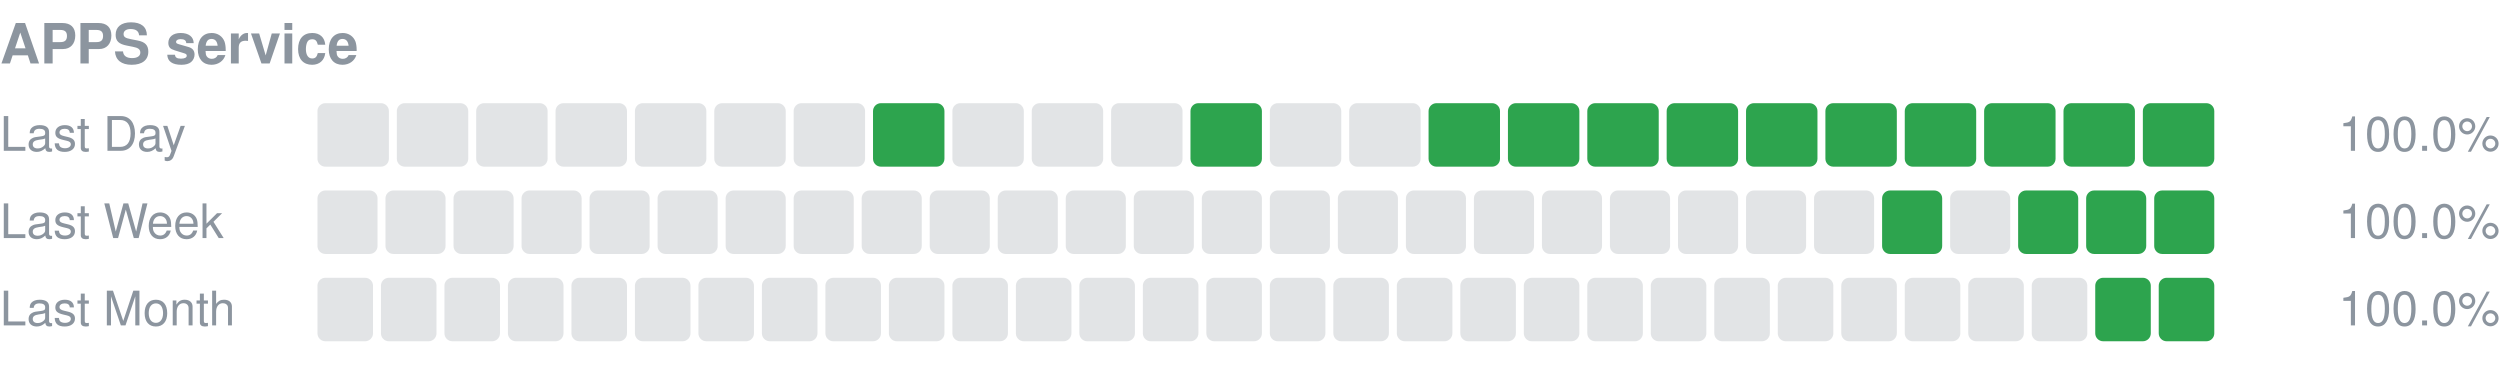
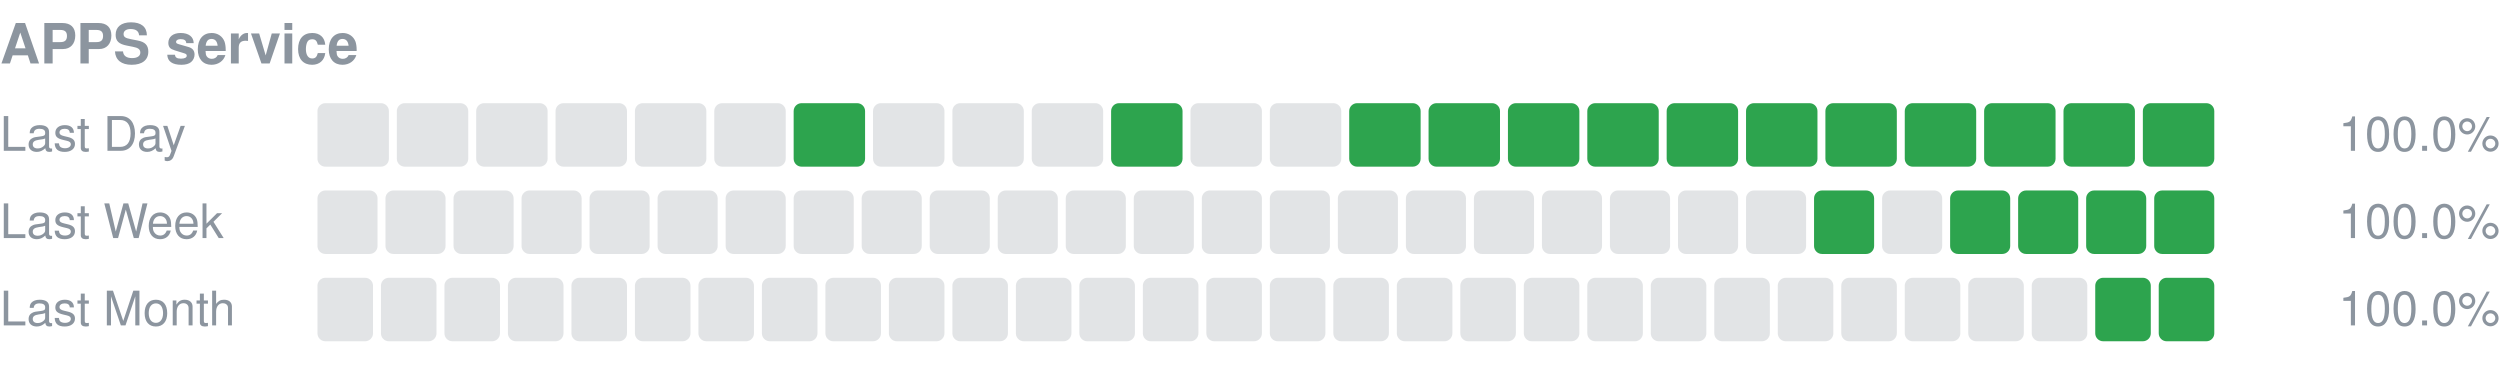
<svg xmlns="http://www.w3.org/2000/svg" width="630" height="96" viewBox="0 0 630 96" role="img" aria-label="APPS service uptime">
  <text x="0" y="16" font-size="14" font-weight="600" fill="#8c959f" font-family="-apple-system,Segoe UI,Helvetica,Arial,sans-serif">APPS service</text>
  <text x="0" y="38" font-size="12" fill="#8c959f" font-family="-apple-system,Segoe UI,Helvetica,Arial,sans-serif">Last Day</text>
  <rect x="80.00" y="26" width="18.00" height="16" rx="2" fill="#8c959f" fill-opacity="0.25" />
  <rect x="100.00" y="26" width="18.00" height="16" rx="2" fill="#8c959f" fill-opacity="0.25" />
  <rect x="120.00" y="26" width="18.00" height="16" rx="2" fill="#8c959f" fill-opacity="0.25" />
  <rect x="140.00" y="26" width="18.00" height="16" rx="2" fill="#8c959f" fill-opacity="0.25" />
  <rect x="160.00" y="26" width="18.00" height="16" rx="2" fill="#8c959f" fill-opacity="0.25" />
  <rect x="180.00" y="26" width="18.00" height="16" rx="2" fill="#8c959f" fill-opacity="0.25" />
-   <rect x="200.00" y="26" width="18.00" height="16" rx="2" fill="#8c959f" fill-opacity="0.25" />
-   <rect x="220.00" y="26" width="18.00" height="16" rx="2" fill="#2da44e" />
+   <rect x="200.00" y="26" width="18.00" height="16" rx="2" fill="#2da44e" />
+   <rect x="220.00" y="26" width="18.00" height="16" rx="2" fill="#8c959f" fill-opacity="0.25" />
  <rect x="240.00" y="26" width="18.00" height="16" rx="2" fill="#8c959f" fill-opacity="0.25" />
  <rect x="260.00" y="26" width="18.00" height="16" rx="2" fill="#8c959f" fill-opacity="0.25" />
-   <rect x="280.00" y="26" width="18.00" height="16" rx="2" fill="#8c959f" fill-opacity="0.25" />
-   <rect x="300.00" y="26" width="18.00" height="16" rx="2" fill="#2da44e" />
+   <rect x="280.00" y="26" width="18.00" height="16" rx="2" fill="#2da44e" />
+   <rect x="300.00" y="26" width="18.00" height="16" rx="2" fill="#8c959f" fill-opacity="0.25" />
  <rect x="320.00" y="26" width="18.00" height="16" rx="2" fill="#8c959f" fill-opacity="0.25" />
-   <rect x="340.00" y="26" width="18.00" height="16" rx="2" fill="#8c959f" fill-opacity="0.25" />
+   <rect x="340.00" y="26" width="18.00" height="16" rx="2" fill="#2da44e" />
  <rect x="360.00" y="26" width="18.00" height="16" rx="2" fill="#2da44e" />
  <rect x="380.00" y="26" width="18.00" height="16" rx="2" fill="#2da44e" />
  <rect x="400.00" y="26" width="18.00" height="16" rx="2" fill="#2da44e" />
  <rect x="420.00" y="26" width="18.00" height="16" rx="2" fill="#2da44e" />
  <rect x="440.00" y="26" width="18.00" height="16" rx="2" fill="#2da44e" />
  <rect x="460.00" y="26" width="18.00" height="16" rx="2" fill="#2da44e" />
  <rect x="480.00" y="26" width="18.00" height="16" rx="2" fill="#2da44e" />
  <rect x="500.00" y="26" width="18.00" height="16" rx="2" fill="#2da44e" />
  <rect x="520.00" y="26" width="18.00" height="16" rx="2" fill="#2da44e" />
  <rect x="540.00" y="26" width="18.00" height="16" rx="2" fill="#2da44e" />
  <text x="630" y="38" font-size="12" text-anchor="end" fill="#8c959f" font-family="-apple-system,Segoe UI,Helvetica,Arial,sans-serif">100.0%</text>
  <text x="0" y="60" font-size="12" fill="#8c959f" font-family="-apple-system,Segoe UI,Helvetica,Arial,sans-serif">Last Week</text>
  <rect x="80.00" y="48" width="15.14" height="16" rx="2" fill="#8c959f" fill-opacity="0.25" />
  <rect x="97.14" y="48" width="15.14" height="16" rx="2" fill="#8c959f" fill-opacity="0.25" />
  <rect x="114.29" y="48" width="15.14" height="16" rx="2" fill="#8c959f" fill-opacity="0.25" />
  <rect x="131.43" y="48" width="15.14" height="16" rx="2" fill="#8c959f" fill-opacity="0.25" />
  <rect x="148.57" y="48" width="15.14" height="16" rx="2" fill="#8c959f" fill-opacity="0.25" />
  <rect x="165.71" y="48" width="15.14" height="16" rx="2" fill="#8c959f" fill-opacity="0.25" />
  <rect x="182.86" y="48" width="15.14" height="16" rx="2" fill="#8c959f" fill-opacity="0.25" />
  <rect x="200.00" y="48" width="15.14" height="16" rx="2" fill="#8c959f" fill-opacity="0.25" />
  <rect x="217.14" y="48" width="15.14" height="16" rx="2" fill="#8c959f" fill-opacity="0.25" />
  <rect x="234.29" y="48" width="15.14" height="16" rx="2" fill="#8c959f" fill-opacity="0.25" />
  <rect x="251.43" y="48" width="15.14" height="16" rx="2" fill="#8c959f" fill-opacity="0.25" />
  <rect x="268.57" y="48" width="15.14" height="16" rx="2" fill="#8c959f" fill-opacity="0.25" />
  <rect x="285.71" y="48" width="15.14" height="16" rx="2" fill="#8c959f" fill-opacity="0.25" />
  <rect x="302.86" y="48" width="15.14" height="16" rx="2" fill="#8c959f" fill-opacity="0.25" />
  <rect x="320.00" y="48" width="15.14" height="16" rx="2" fill="#8c959f" fill-opacity="0.25" />
  <rect x="337.14" y="48" width="15.14" height="16" rx="2" fill="#8c959f" fill-opacity="0.25" />
  <rect x="354.29" y="48" width="15.14" height="16" rx="2" fill="#8c959f" fill-opacity="0.25" />
  <rect x="371.43" y="48" width="15.14" height="16" rx="2" fill="#8c959f" fill-opacity="0.25" />
  <rect x="388.57" y="48" width="15.14" height="16" rx="2" fill="#8c959f" fill-opacity="0.25" />
  <rect x="405.71" y="48" width="15.14" height="16" rx="2" fill="#8c959f" fill-opacity="0.25" />
  <rect x="422.86" y="48" width="15.14" height="16" rx="2" fill="#8c959f" fill-opacity="0.25" />
  <rect x="440.00" y="48" width="15.14" height="16" rx="2" fill="#8c959f" fill-opacity="0.25" />
-   <rect x="457.14" y="48" width="15.14" height="16" rx="2" fill="#8c959f" fill-opacity="0.25" />
-   <rect x="474.29" y="48" width="15.14" height="16" rx="2" fill="#2da44e" />
-   <rect x="491.43" y="48" width="15.14" height="16" rx="2" fill="#8c959f" fill-opacity="0.25" />
+   <rect x="457.14" y="48" width="15.14" height="16" rx="2" fill="#2da44e" />
+   <rect x="474.29" y="48" width="15.14" height="16" rx="2" fill="#8c959f" fill-opacity="0.25" />
+   <rect x="491.43" y="48" width="15.14" height="16" rx="2" fill="#2da44e" />
  <rect x="508.57" y="48" width="15.14" height="16" rx="2" fill="#2da44e" />
  <rect x="525.71" y="48" width="15.14" height="16" rx="2" fill="#2da44e" />
  <rect x="542.86" y="48" width="15.14" height="16" rx="2" fill="#2da44e" />
  <text x="630" y="60" font-size="12" text-anchor="end" fill="#8c959f" font-family="-apple-system,Segoe UI,Helvetica,Arial,sans-serif">100.0%</text>
  <text x="0" y="82" font-size="12" fill="#8c959f" font-family="-apple-system,Segoe UI,Helvetica,Arial,sans-serif">Last Month</text>
  <rect x="80.00" y="70" width="14.00" height="16" rx="2" fill="#8c959f" fill-opacity="0.25" />
  <rect x="96.00" y="70" width="14.00" height="16" rx="2" fill="#8c959f" fill-opacity="0.25" />
  <rect x="112.00" y="70" width="14.00" height="16" rx="2" fill="#8c959f" fill-opacity="0.25" />
  <rect x="128.00" y="70" width="14.00" height="16" rx="2" fill="#8c959f" fill-opacity="0.25" />
  <rect x="144.00" y="70" width="14.00" height="16" rx="2" fill="#8c959f" fill-opacity="0.25" />
  <rect x="160.00" y="70" width="14.00" height="16" rx="2" fill="#8c959f" fill-opacity="0.25" />
  <rect x="176.00" y="70" width="14.00" height="16" rx="2" fill="#8c959f" fill-opacity="0.25" />
  <rect x="192.00" y="70" width="14.00" height="16" rx="2" fill="#8c959f" fill-opacity="0.25" />
  <rect x="208.00" y="70" width="14.00" height="16" rx="2" fill="#8c959f" fill-opacity="0.25" />
  <rect x="224.00" y="70" width="14.00" height="16" rx="2" fill="#8c959f" fill-opacity="0.25" />
  <rect x="240.00" y="70" width="14.00" height="16" rx="2" fill="#8c959f" fill-opacity="0.25" />
  <rect x="256.00" y="70" width="14.00" height="16" rx="2" fill="#8c959f" fill-opacity="0.25" />
  <rect x="272.00" y="70" width="14.00" height="16" rx="2" fill="#8c959f" fill-opacity="0.25" />
  <rect x="288.00" y="70" width="14.00" height="16" rx="2" fill="#8c959f" fill-opacity="0.25" />
  <rect x="304.00" y="70" width="14.00" height="16" rx="2" fill="#8c959f" fill-opacity="0.25" />
  <rect x="320.00" y="70" width="14.00" height="16" rx="2" fill="#8c959f" fill-opacity="0.25" />
  <rect x="336.00" y="70" width="14.00" height="16" rx="2" fill="#8c959f" fill-opacity="0.25" />
  <rect x="352.00" y="70" width="14.00" height="16" rx="2" fill="#8c959f" fill-opacity="0.25" />
  <rect x="368.00" y="70" width="14.00" height="16" rx="2" fill="#8c959f" fill-opacity="0.25" />
  <rect x="384.00" y="70" width="14.00" height="16" rx="2" fill="#8c959f" fill-opacity="0.25" />
  <rect x="400.00" y="70" width="14.00" height="16" rx="2" fill="#8c959f" fill-opacity="0.25" />
  <rect x="416.00" y="70" width="14.00" height="16" rx="2" fill="#8c959f" fill-opacity="0.25" />
  <rect x="432.00" y="70" width="14.00" height="16" rx="2" fill="#8c959f" fill-opacity="0.25" />
  <rect x="448.00" y="70" width="14.00" height="16" rx="2" fill="#8c959f" fill-opacity="0.25" />
  <rect x="464.00" y="70" width="14.00" height="16" rx="2" fill="#8c959f" fill-opacity="0.25" />
  <rect x="480.00" y="70" width="14.00" height="16" rx="2" fill="#8c959f" fill-opacity="0.25" />
  <rect x="496.00" y="70" width="14.00" height="16" rx="2" fill="#8c959f" fill-opacity="0.25" />
  <rect x="512.00" y="70" width="14.00" height="16" rx="2" fill="#8c959f" fill-opacity="0.25" />
  <rect x="528.00" y="70" width="14.00" height="16" rx="2" fill="#2da44e" />
  <rect x="544.00" y="70" width="14.00" height="16" rx="2" fill="#2da44e" />
  <text x="630" y="82" font-size="12" text-anchor="end" fill="#8c959f" font-family="-apple-system,Segoe UI,Helvetica,Arial,sans-serif">100.0%</text>
</svg>
